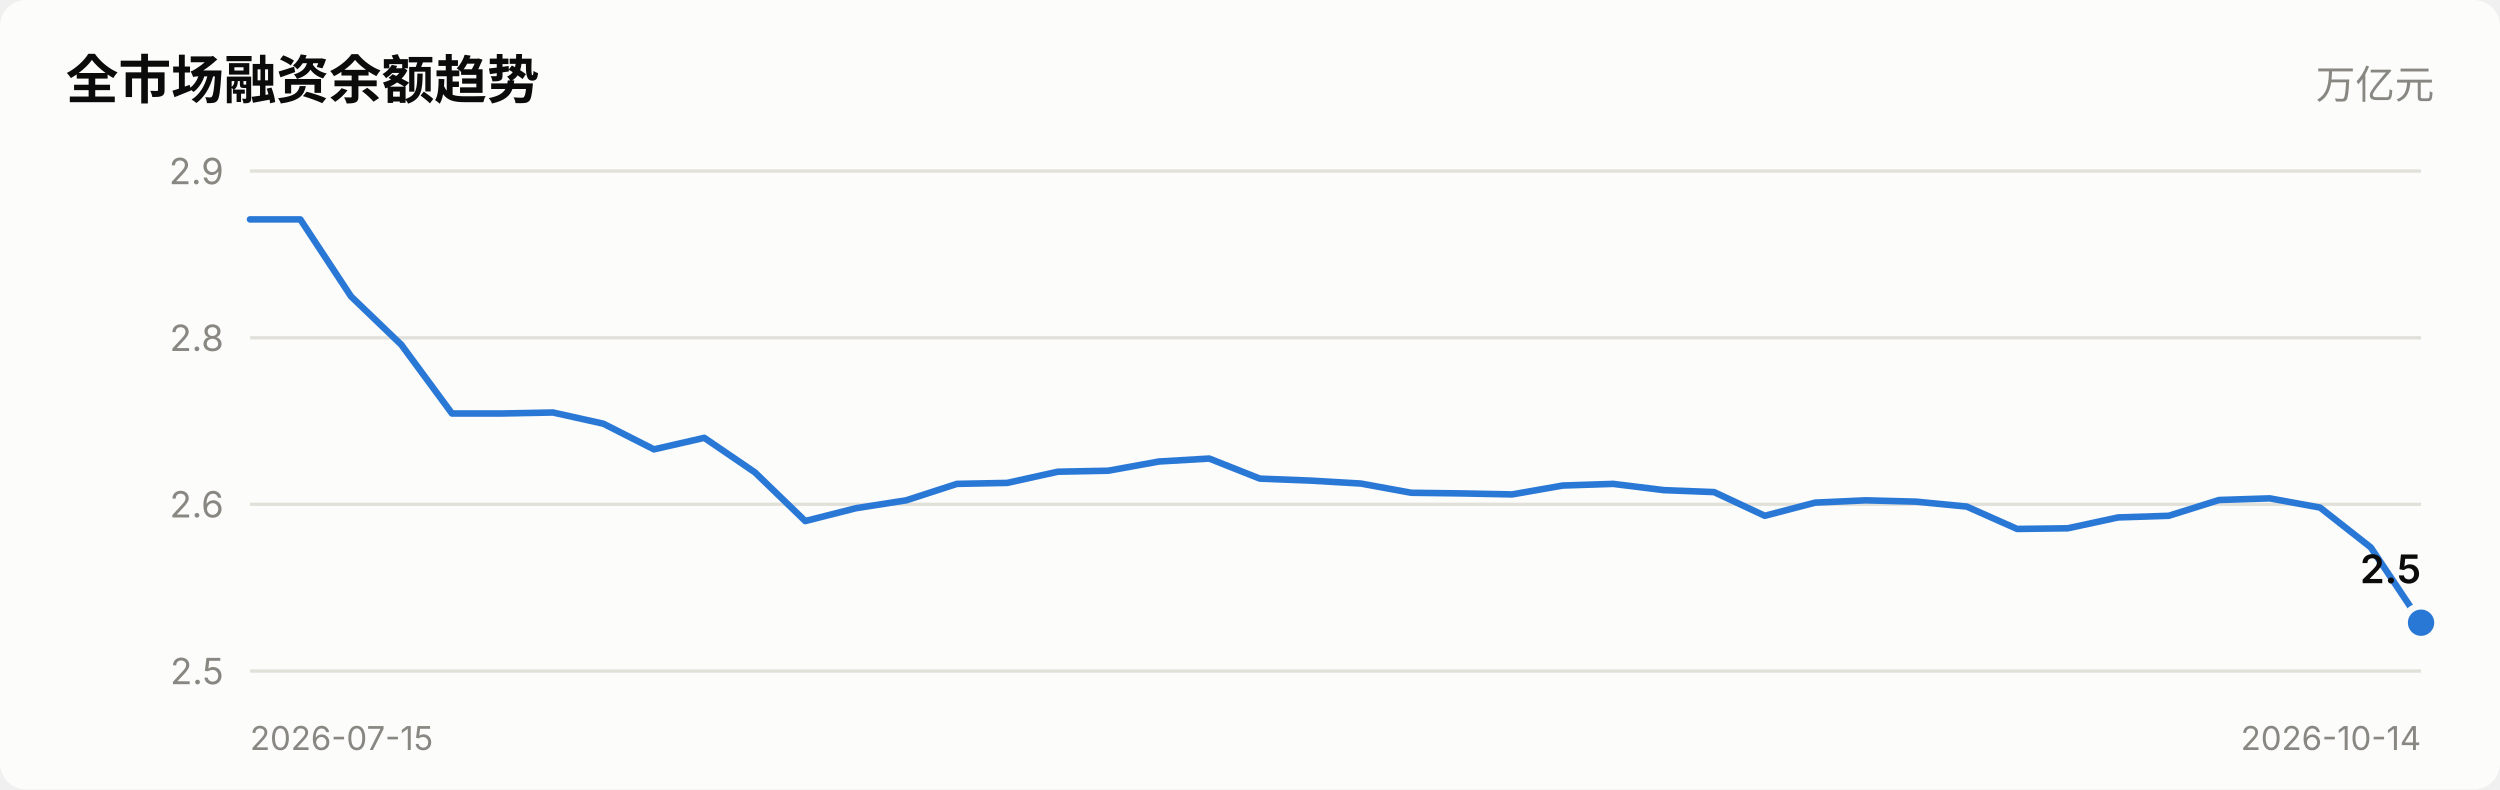
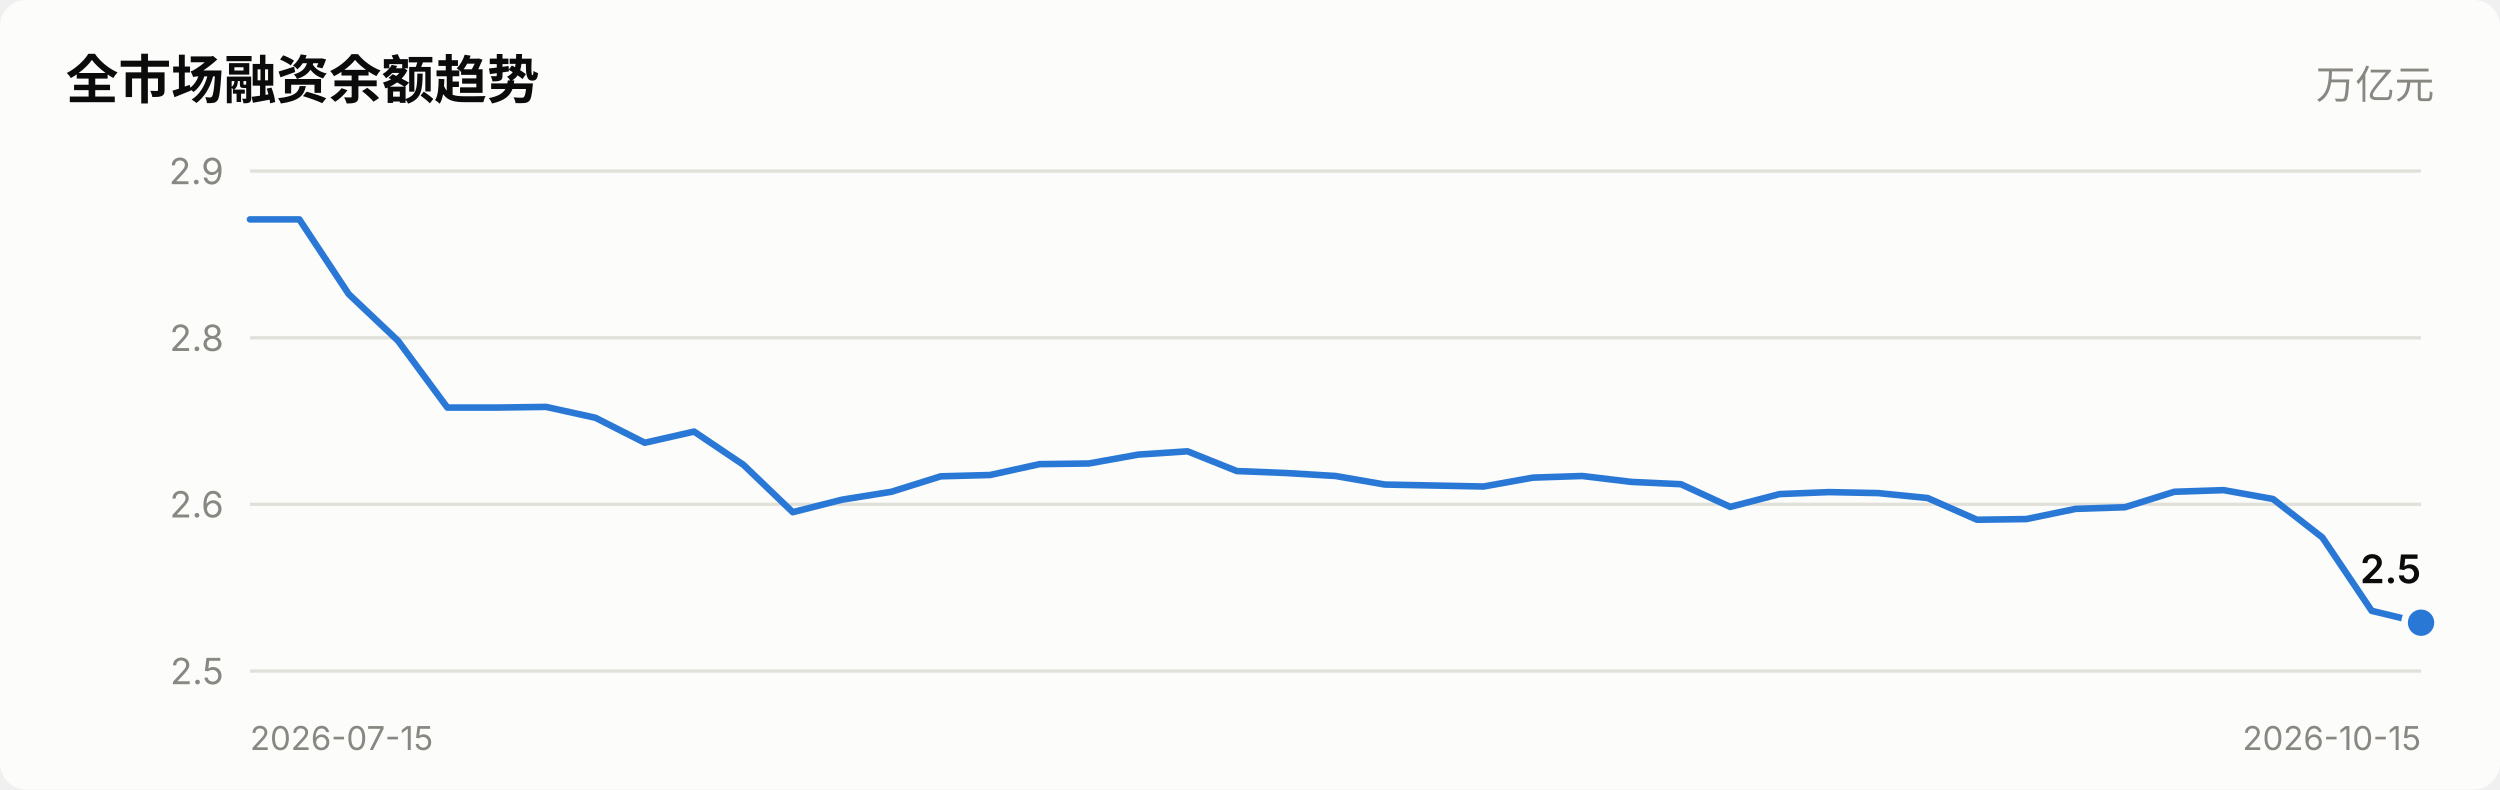
<svg xmlns="http://www.w3.org/2000/svg" viewBox="0 0 760 240" width="760" role="img">
  <style>
    text { font-family: system-ui, -apple-system, "Segoe UI", "PingFang SC",
           "Microsoft YaHei", sans-serif; fill: #0b0b0b; }
    .sec { fill: #52514e; } .mut { fill: #898781; }
    .grid { stroke: #e1e0d9; stroke-width: 1; }
    .axis { stroke: #c3c2b7; stroke-width: 1; }
    .inflow { fill: #e34948; } .outflow { fill: #2a78d6; }
    .neutral { fill: #f0efec; }
    .line { stroke: #2a78d6; stroke-width: 2; fill: none;
            stroke-linejoin: round; stroke-linecap: round; }
    .dot { fill: #2a78d6; stroke: #fcfcfb; stroke-width: 2; }
    .surface { fill: #fcfcfb; }
    @media (prefers-color-scheme: dark) {
      text { fill: #ffffff; }
      .sec { fill: #c3c2b7; } .mut { fill: #898781; }
      .grid { stroke: #2c2c2a; } .axis { stroke: #383835; }
      .inflow { fill: #e66767; } .outflow { fill: #3987e5; }
      .neutral { fill: #383835; }
      .line { stroke: #3987e5; }
      .dot { fill: #3987e5; stroke: #1a1a19; }
      .surface { fill: #1a1a19; }
    }
  </style>
  <rect x="0" y="0" width="760" height="240" class="surface" rx="8" />
  <text x="20" y="30" font-size="16" font-weight="600">全市场融资余额趋势</text>
  <text x="740" y="30" font-size="12" text-anchor="end" class="mut">万亿元</text>
  <line x1="76" y1="204.0" x2="736" y2="204.0" class="grid" />
  <text x="68" y="208.0" font-size="11" text-anchor="end" class="mut">2.5</text>
  <line x1="76" y1="153.3" x2="736" y2="153.3" class="grid" />
  <text x="68" y="157.3" font-size="11" text-anchor="end" class="mut">2.6</text>
  <line x1="76" y1="102.7" x2="736" y2="102.7" class="grid" />
  <text x="68" y="106.7" font-size="11" text-anchor="end" class="mut">2.8</text>
  <line x1="76" y1="52.0" x2="736" y2="52.0" class="grid" />
  <text x="68" y="56.0" font-size="11" text-anchor="end" class="mut">2.9</text>
-   <polyline points="76.0,66.7 91.3,66.7 106.7,90.1 122.0,104.8 137.4,125.7 152.7,125.7 168.1,125.4 183.4,128.8 198.8,136.6 214.1,133.1 229.5,143.6 244.8,158.4 260.2,154.5 275.5,152.1 290.9,147.1 306.2,146.8 321.6,143.4 336.9,143.1 352.3,140.3 367.6,139.4 383.0,145.5 398.3,146.1 413.7,147.0 429.0,149.8 444.4,150.0 459.7,150.3 475.1,147.6 490.4,147.1 505.8,149.0 521.1,149.6 536.5,156.8 551.8,152.8 567.2,152.1 582.5,152.5 597.9,154.0 613.2,160.8 628.6,160.6 643.9,157.3 659.3,156.8 674.6,152.0 690.0,151.5 705.3,154.3 720.7,166.4 736.0,189.3" class="line" />
+   <polyline points="76.0,66.7 91.0,66.7 106.0,89.4 121.0,103.6 136.0,123.9 151.0,123.9 166.0,123.7 181.0,127.0 196.0,134.6 211.0,131.2 226.0,141.3 241.0,155.7 256.0,151.9 271.0,149.5 286.0,144.8 301.0,144.4 316.0,141.1 331.0,140.9 346.0,138.2 361.0,137.2 376.0,143.2 391.0,143.8 406.0,144.7 421.0,147.3 436.0,147.6 451.0,147.9 466.0,145.2 481.0,144.7 496.0,146.5 511.0,147.2 526.0,154.1 541.0,150.2 556.0,149.6 571.0,149.9 586.0,151.4 601.0,158.0 616.0,157.8 631.0,154.7 646.0,154.2 661.0,149.5 676.0,149.0 691.0,151.7 706.0,163.4 721.0,185.7 736.0,189.3" class="line" />
  <circle cx="736.0" cy="189.3" r="5" class="dot" />
  <text x="736.0" y="177.3" font-size="12" font-weight="600" text-anchor="end">2.5</text>
  <text x="76" y="228" font-size="10" class="mut">2026-07-15</text>
-   <text x="736" y="228" font-size="10" text-anchor="end" class="mut">2026-10-14</text>
+   <text x="736" y="228" font-size="10" text-anchor="end" class="mut">2026-10-15</text>
</svg>
